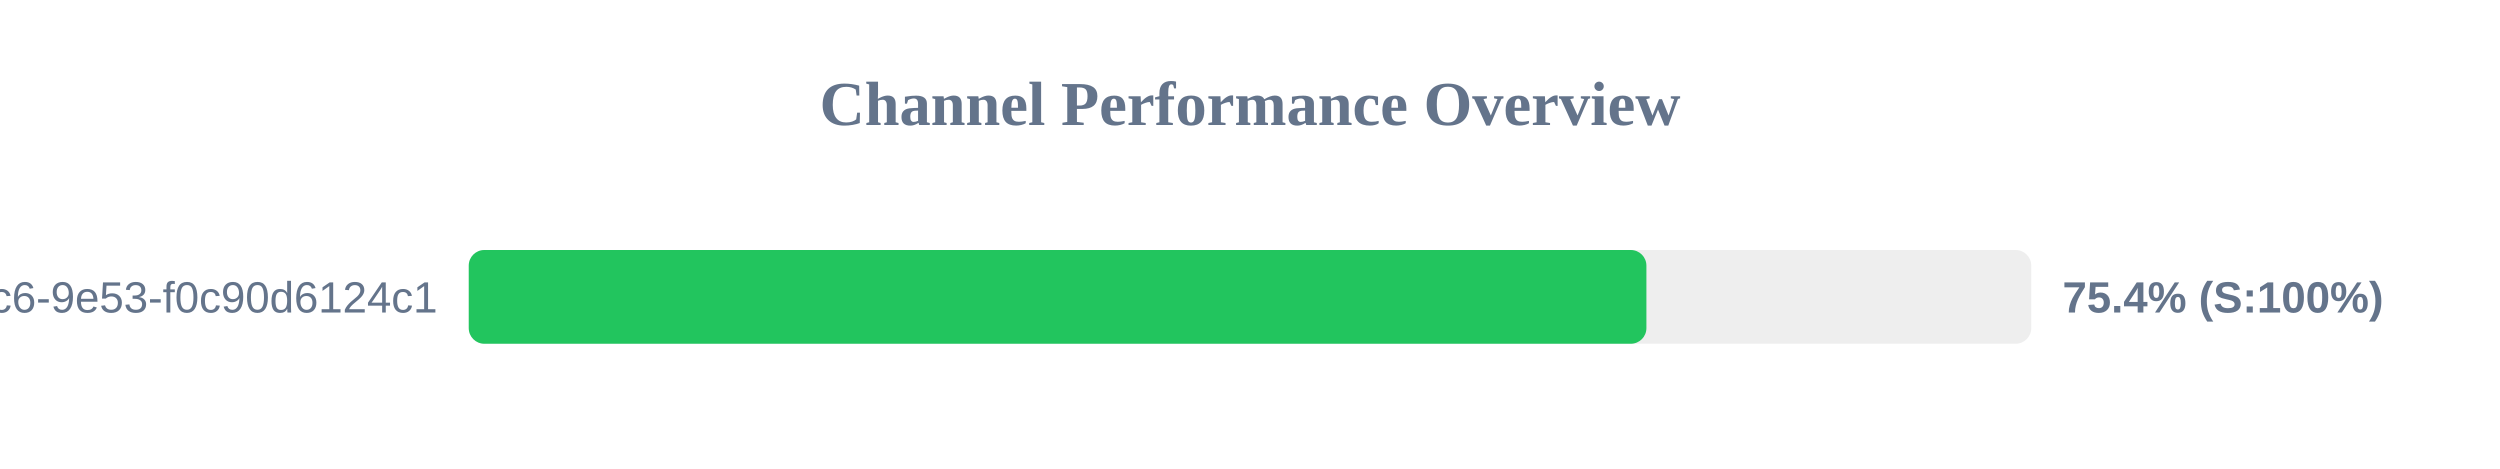
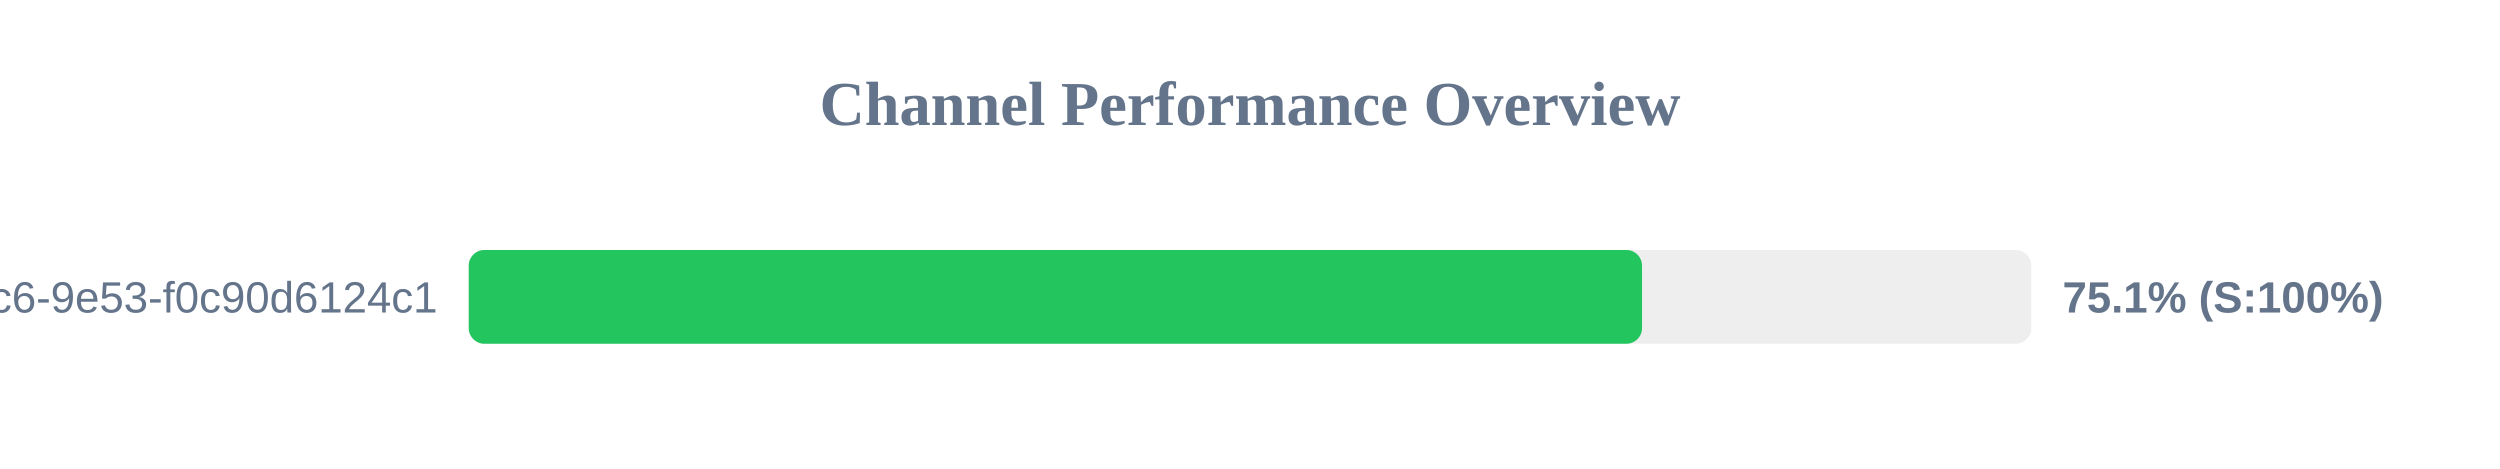
<svg xmlns="http://www.w3.org/2000/svg" width="800" height="150" version="1.1">
  <style>
        .row { font: 14px Arial; fill: #64748b; }
        .score { font: bold 14px Arial; fill: #64748b; }
    </style>
  <text x="400" y="40" text-anchor="middle" font-size="20px" font-weight="bold" fill="#64748b">Channel Performance Overview</text>
  <rect x="150" y="80" width="500" height="30" fill="#eee" rx="5" />
-   <rect x="150" y="80" width="376.85" height="30" fill="#22c55e" rx="5" />
+   <rect x="150" y="80" width="375.45" height="30" fill="#22c55e" rx="5" />
  <text x="140" y="100" text-anchor="end" class="row">?uuid=4685eb2a-5ddb-4dc6-9e53-f0c90d6124c1</text>
-   <text x="660" y="100" text-anchor="start" class="score">75.4% (S:100%)</text>
+   <text x="660" y="100" text-anchor="start" class="score">75.1% (S:100%)</text>
</svg>
